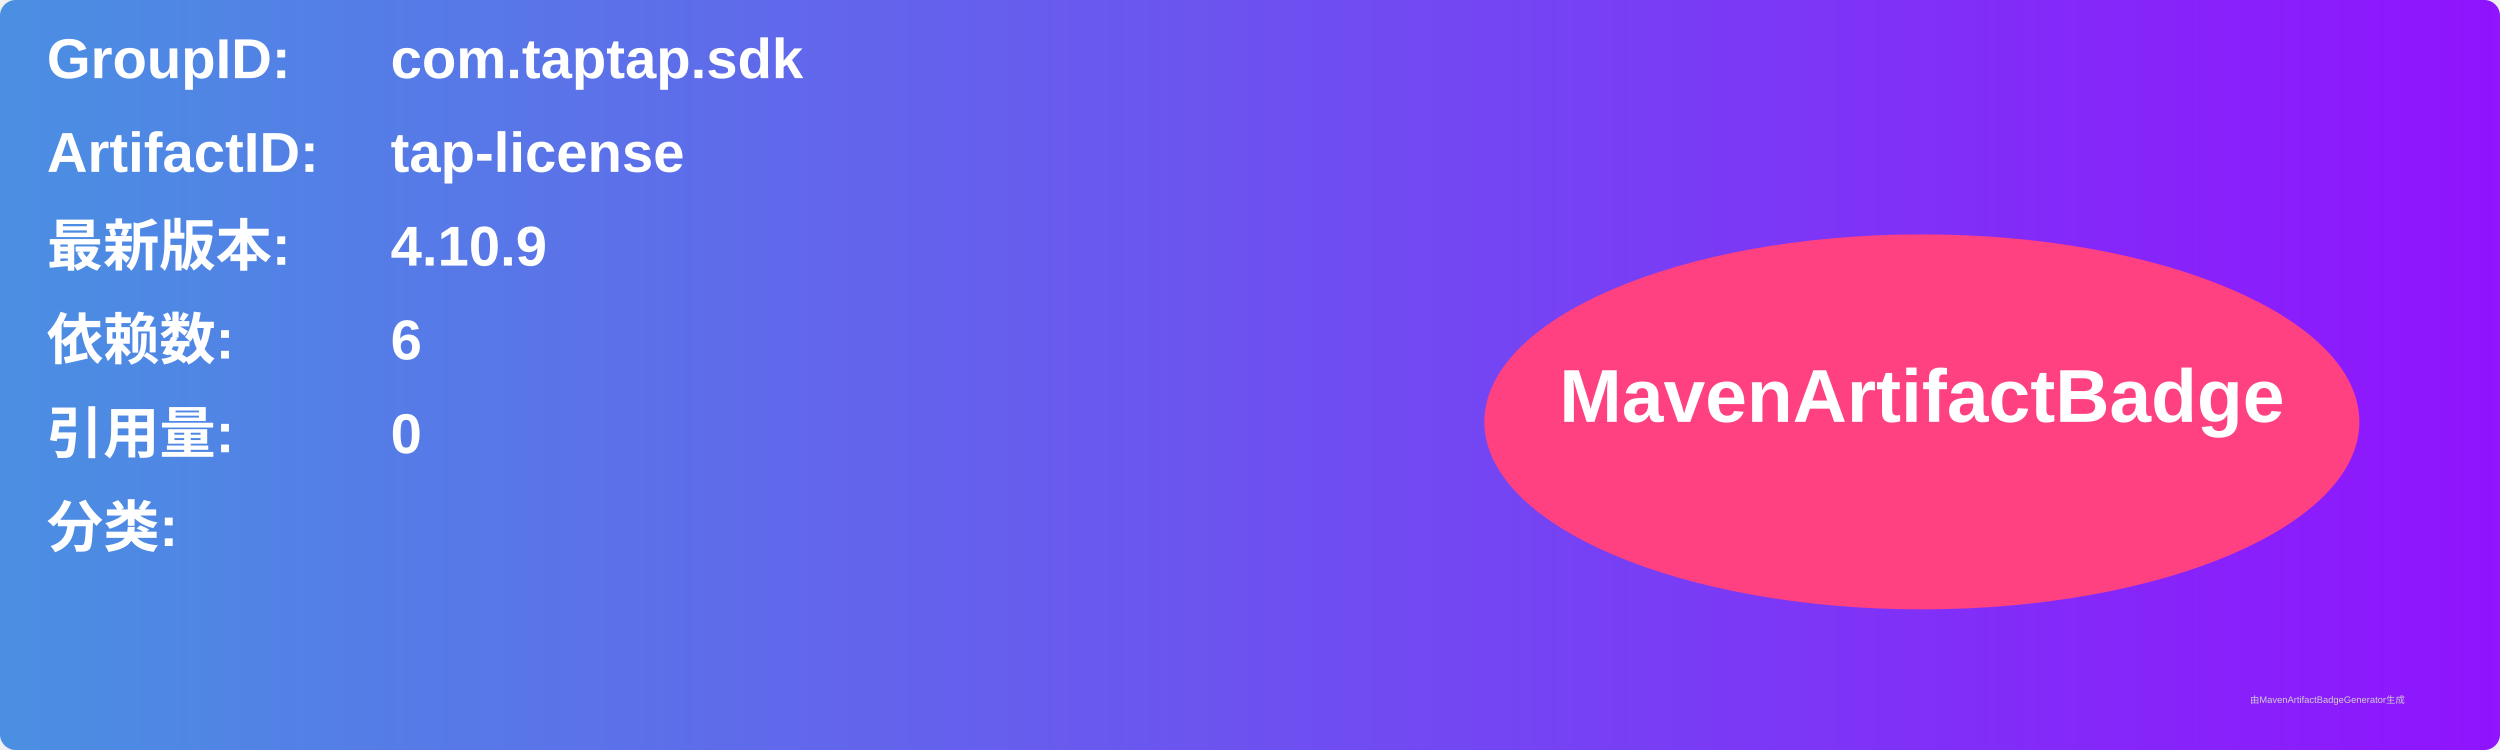
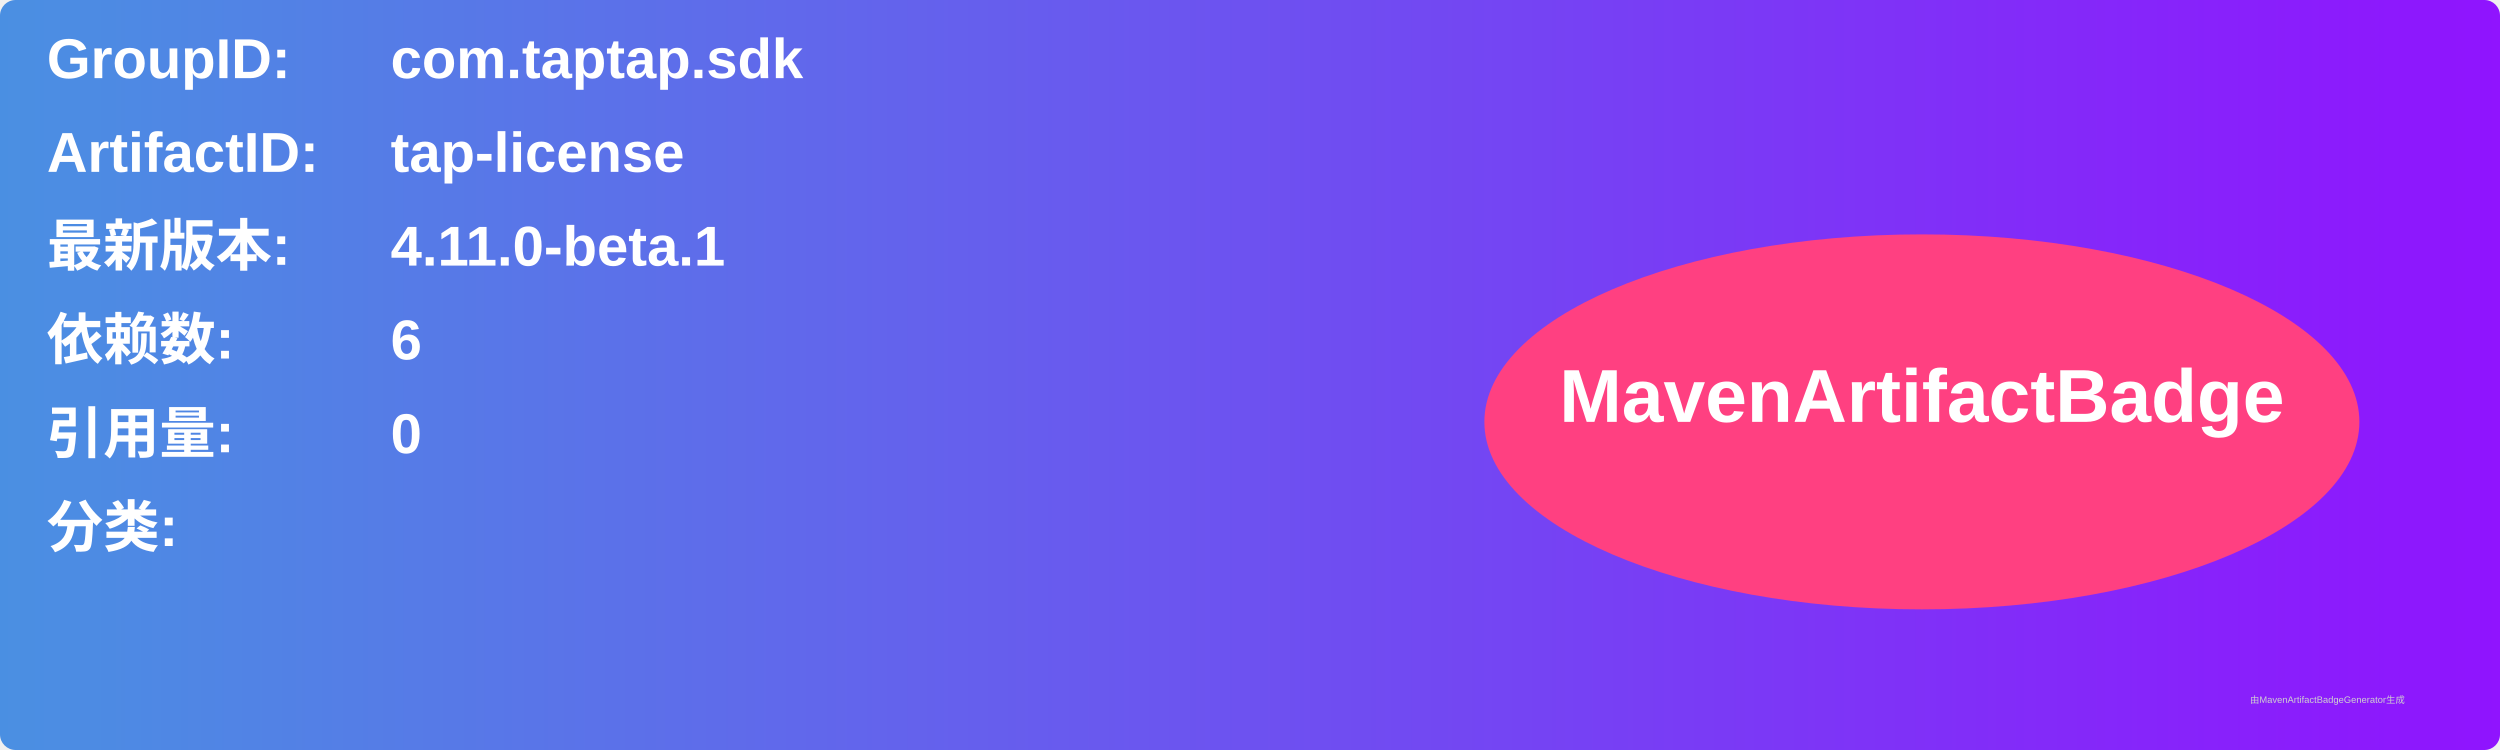
<svg xmlns="http://www.w3.org/2000/svg" width="800" height="240" viewBox="0 0 800 240">
  <linearGradient id="grad" x1="0%" y1="0%" x2="100%" y2="0%">
    <stop offset="0%" stop-color="#4a90e2" />
    <stop offset="100%" stop-color="#9013fe" />
  </linearGradient>
  <rect width="100%" height="100%" rx="5" ry="5" fill="url(#grad)" />
  <g transform="translate(15, 15)">
    <text x="0" y="10" font-family="Arial" font-size="18" fill="white" font-weight="bold" width="260">GroupID:</text>
    <text x="110" y="10" font-family="Arial" font-size="18" fill="white" font-weight="bold" width="460">com.taptap.sdk</text>
    <text x="0" y="40" font-family="Arial" font-size="18" fill="white" font-weight="bold" width="260">ArtifactID:</text>
    <text x="110" y="40" font-family="Arial" font-size="18" fill="white" font-weight="bold" width="460">tap-license</text>
    <text x="0" y="70" font-family="Arial" font-size="18" fill="white" font-weight="bold">最新版本:</text>
    <text x="110" y="70" font-family="Arial" font-size="18" fill="white" font-weight="bold">
-       <tspan font-weight="bold">4.10.9</tspan>
+       <tspan font-weight="bold">4.11.0-beta.1</tspan>
    </text>
    <text x="0" y="100" font-family="Arial" font-size="18" fill="white" font-weight="bold">依赖数: </text>
    <text x="110" y="100" font-family="Arial" font-size="18" fill="white">
      <tspan font-weight="bold">6</tspan>
    </text>
    <text x="0" y="130" font-family="Arial" font-size="18" fill="white" font-weight="bold">引用量: </text>
    <text x="110" y="130" font-family="Arial" font-size="18" fill="white">
      <tspan font-weight="bold">0</tspan>
    </text>
    <text x="0" y="160" font-family="Arial" font-size="18" fill="white" font-weight="bold">分类:</text>
    <text x="10" y="190" font-family="Arial" font-size="10" fill="white">
      <tspan font-weight="bold" />
    </text>
    <ellipse cx="600" cy="120" rx="140" ry="60" fill="#ff4081" />
    <text x="600" y="120" text-anchor="middle" font-family="Arial" font-size="24" fill="white" font-weight="bold">MavenArtifactBadge</text>
  </g>
  <text x="720" y="225" font-family="Arial" font-size="3" fill="#d0d0d0">由MavenArtifactBadgeGenerator生成</text>
</svg>
